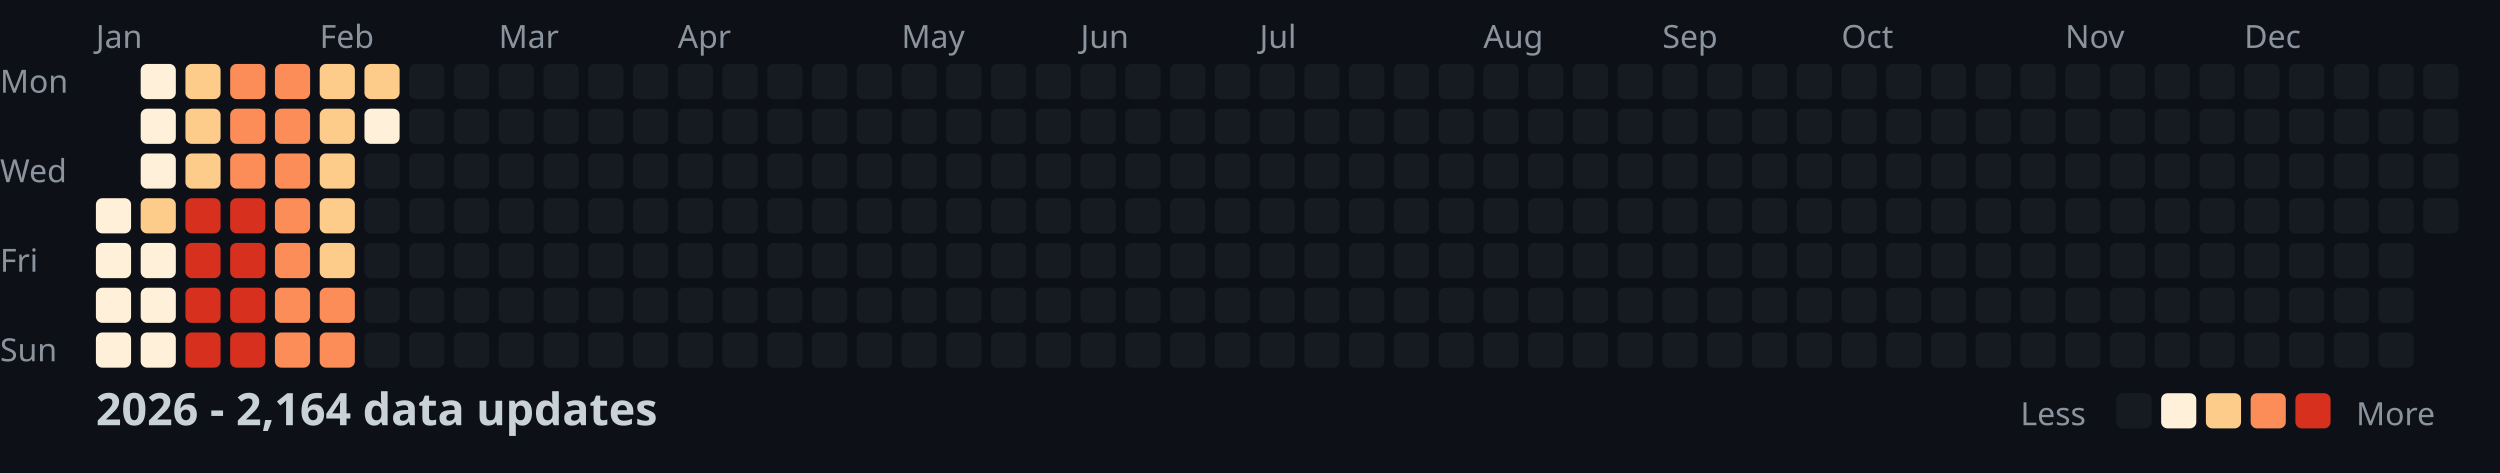
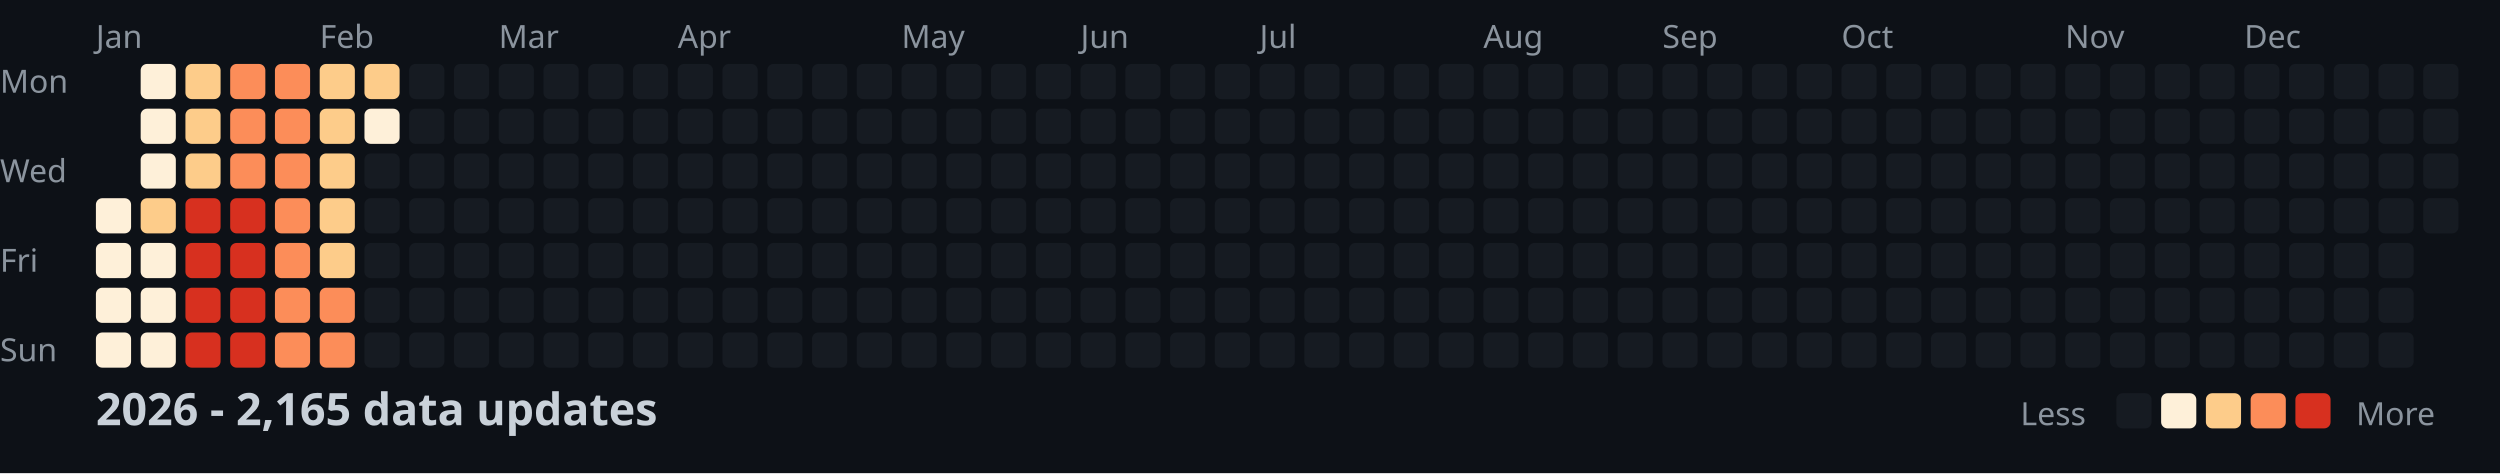
<svg xmlns="http://www.w3.org/2000/svg" width="782" height="148">
  <style>
    .month { font: 10px sans-serif; fill: #8b949e; }
    .day { font: 10px sans-serif; fill: #8b949e; }
    .title { font: bold 14px sans-serif; fill: #c9d1d9; }
    .legend { font: 10px sans-serif; fill: #8b949e; }
  </style>
  <rect width="100%" height="100%" fill="#0d1117" />
  <text x="0" y="29" class="day">Mon</text>
  <text x="0" y="57" class="day">Wed</text>
  <text x="0" y="85" class="day">Fri</text>
  <text x="0" y="113" class="day">Sun</text>
  <text x="30" y="15" class="month">Jan</text>
  <text x="100" y="15" class="month">Feb</text>
  <text x="156" y="15" class="month">Mar</text>
  <text x="212" y="15" class="month">Apr</text>
  <text x="282" y="15" class="month">May</text>
  <text x="338" y="15" class="month">Jun</text>
  <text x="394" y="15" class="month">Jul</text>
  <text x="464" y="15" class="month">Aug</text>
  <text x="520" y="15" class="month">Sep</text>
  <text x="576" y="15" class="month">Oct</text>
  <text x="646" y="15" class="month">Nov</text>
  <text x="702" y="15" class="month">Dec</text>
  <rect x="30" y="62" width="11" height="11" fill="#fef0d9" rx="2" />
  <rect x="30" y="76" width="11" height="11" fill="#fef0d9" rx="2" />
  <rect x="30" y="90" width="11" height="11" fill="#fef0d9" rx="2" />
  <rect x="30" y="104" width="11" height="11" fill="#fef0d9" rx="2" />
  <rect x="44" y="20" width="11" height="11" fill="#fef0d9" rx="2" />
  <rect x="44" y="34" width="11" height="11" fill="#fef0d9" rx="2" />
  <rect x="44" y="48" width="11" height="11" fill="#fef0d9" rx="2" />
  <rect x="44" y="62" width="11" height="11" fill="#fdcc8a" rx="2" />
  <rect x="44" y="76" width="11" height="11" fill="#fef0d9" rx="2" />
  <rect x="44" y="90" width="11" height="11" fill="#fef0d9" rx="2" />
  <rect x="44" y="104" width="11" height="11" fill="#fef0d9" rx="2" />
  <rect x="58" y="20" width="11" height="11" fill="#fdcc8a" rx="2" />
  <rect x="58" y="34" width="11" height="11" fill="#fdcc8a" rx="2" />
  <rect x="58" y="48" width="11" height="11" fill="#fdcc8a" rx="2" />
  <rect x="58" y="62" width="11" height="11" fill="#d7301f" rx="2" />
  <rect x="58" y="76" width="11" height="11" fill="#d7301f" rx="2" />
  <rect x="58" y="90" width="11" height="11" fill="#d7301f" rx="2" />
  <rect x="58" y="104" width="11" height="11" fill="#d7301f" rx="2" />
  <rect x="72" y="20" width="11" height="11" fill="#fc8d59" rx="2" />
  <rect x="72" y="34" width="11" height="11" fill="#fc8d59" rx="2" />
  <rect x="72" y="48" width="11" height="11" fill="#fc8d59" rx="2" />
  <rect x="72" y="62" width="11" height="11" fill="#d7301f" rx="2" />
  <rect x="72" y="76" width="11" height="11" fill="#d7301f" rx="2" />
  <rect x="72" y="90" width="11" height="11" fill="#d7301f" rx="2" />
  <rect x="72" y="104" width="11" height="11" fill="#d7301f" rx="2" />
  <rect x="86" y="20" width="11" height="11" fill="#fc8d59" rx="2" />
  <rect x="86" y="34" width="11" height="11" fill="#fc8d59" rx="2" />
  <rect x="86" y="48" width="11" height="11" fill="#fc8d59" rx="2" />
  <rect x="86" y="62" width="11" height="11" fill="#fc8d59" rx="2" />
  <rect x="86" y="76" width="11" height="11" fill="#fc8d59" rx="2" />
  <rect x="86" y="90" width="11" height="11" fill="#fc8d59" rx="2" />
  <rect x="86" y="104" width="11" height="11" fill="#fc8d59" rx="2" />
  <rect x="100" y="20" width="11" height="11" fill="#fdcc8a" rx="2" />
  <rect x="100" y="34" width="11" height="11" fill="#fdcc8a" rx="2" />
  <rect x="100" y="48" width="11" height="11" fill="#fdcc8a" rx="2" />
  <rect x="100" y="62" width="11" height="11" fill="#fdcc8a" rx="2" />
  <rect x="100" y="76" width="11" height="11" fill="#fdcc8a" rx="2" />
  <rect x="100" y="90" width="11" height="11" fill="#fc8d59" rx="2" />
  <rect x="100" y="104" width="11" height="11" fill="#fc8d59" rx="2" />
  <rect x="114" y="20" width="11" height="11" fill="#fdcc8a" rx="2" />
  <rect x="114" y="34" width="11" height="11" fill="#fef0d9" rx="2" />
  <rect x="114" y="48" width="11" height="11" fill="#161b22" rx="2" />
  <rect x="114" y="62" width="11" height="11" fill="#161b22" rx="2" />
  <rect x="114" y="76" width="11" height="11" fill="#161b22" rx="2" />
  <rect x="114" y="90" width="11" height="11" fill="#161b22" rx="2" />
  <rect x="114" y="104" width="11" height="11" fill="#161b22" rx="2" />
  <rect x="128" y="20" width="11" height="11" fill="#161b22" rx="2" />
  <rect x="128" y="34" width="11" height="11" fill="#161b22" rx="2" />
  <rect x="128" y="48" width="11" height="11" fill="#161b22" rx="2" />
  <rect x="128" y="62" width="11" height="11" fill="#161b22" rx="2" />
  <rect x="128" y="76" width="11" height="11" fill="#161b22" rx="2" />
  <rect x="128" y="90" width="11" height="11" fill="#161b22" rx="2" />
  <rect x="128" y="104" width="11" height="11" fill="#161b22" rx="2" />
  <rect x="142" y="20" width="11" height="11" fill="#161b22" rx="2" />
  <rect x="142" y="34" width="11" height="11" fill="#161b22" rx="2" />
  <rect x="142" y="48" width="11" height="11" fill="#161b22" rx="2" />
  <rect x="142" y="62" width="11" height="11" fill="#161b22" rx="2" />
  <rect x="142" y="76" width="11" height="11" fill="#161b22" rx="2" />
  <rect x="142" y="90" width="11" height="11" fill="#161b22" rx="2" />
  <rect x="142" y="104" width="11" height="11" fill="#161b22" rx="2" />
  <rect x="156" y="20" width="11" height="11" fill="#161b22" rx="2" />
  <rect x="156" y="34" width="11" height="11" fill="#161b22" rx="2" />
  <rect x="156" y="48" width="11" height="11" fill="#161b22" rx="2" />
  <rect x="156" y="62" width="11" height="11" fill="#161b22" rx="2" />
  <rect x="156" y="76" width="11" height="11" fill="#161b22" rx="2" />
  <rect x="156" y="90" width="11" height="11" fill="#161b22" rx="2" />
  <rect x="156" y="104" width="11" height="11" fill="#161b22" rx="2" />
  <rect x="170" y="20" width="11" height="11" fill="#161b22" rx="2" />
  <rect x="170" y="34" width="11" height="11" fill="#161b22" rx="2" />
  <rect x="170" y="48" width="11" height="11" fill="#161b22" rx="2" />
  <rect x="170" y="62" width="11" height="11" fill="#161b22" rx="2" />
  <rect x="170" y="76" width="11" height="11" fill="#161b22" rx="2" />
  <rect x="170" y="90" width="11" height="11" fill="#161b22" rx="2" />
  <rect x="170" y="104" width="11" height="11" fill="#161b22" rx="2" />
  <rect x="184" y="20" width="11" height="11" fill="#161b22" rx="2" />
  <rect x="184" y="34" width="11" height="11" fill="#161b22" rx="2" />
  <rect x="184" y="48" width="11" height="11" fill="#161b22" rx="2" />
  <rect x="184" y="62" width="11" height="11" fill="#161b22" rx="2" />
  <rect x="184" y="76" width="11" height="11" fill="#161b22" rx="2" />
  <rect x="184" y="90" width="11" height="11" fill="#161b22" rx="2" />
  <rect x="184" y="104" width="11" height="11" fill="#161b22" rx="2" />
  <rect x="198" y="20" width="11" height="11" fill="#161b22" rx="2" />
  <rect x="198" y="34" width="11" height="11" fill="#161b22" rx="2" />
  <rect x="198" y="48" width="11" height="11" fill="#161b22" rx="2" />
  <rect x="198" y="62" width="11" height="11" fill="#161b22" rx="2" />
  <rect x="198" y="76" width="11" height="11" fill="#161b22" rx="2" />
  <rect x="198" y="90" width="11" height="11" fill="#161b22" rx="2" />
  <rect x="198" y="104" width="11" height="11" fill="#161b22" rx="2" />
  <rect x="212" y="20" width="11" height="11" fill="#161b22" rx="2" />
  <rect x="212" y="34" width="11" height="11" fill="#161b22" rx="2" />
  <rect x="212" y="48" width="11" height="11" fill="#161b22" rx="2" />
  <rect x="212" y="62" width="11" height="11" fill="#161b22" rx="2" />
  <rect x="212" y="76" width="11" height="11" fill="#161b22" rx="2" />
  <rect x="212" y="90" width="11" height="11" fill="#161b22" rx="2" />
  <rect x="212" y="104" width="11" height="11" fill="#161b22" rx="2" />
  <rect x="226" y="20" width="11" height="11" fill="#161b22" rx="2" />
  <rect x="226" y="34" width="11" height="11" fill="#161b22" rx="2" />
  <rect x="226" y="48" width="11" height="11" fill="#161b22" rx="2" />
  <rect x="226" y="62" width="11" height="11" fill="#161b22" rx="2" />
  <rect x="226" y="76" width="11" height="11" fill="#161b22" rx="2" />
  <rect x="226" y="90" width="11" height="11" fill="#161b22" rx="2" />
  <rect x="226" y="104" width="11" height="11" fill="#161b22" rx="2" />
  <rect x="240" y="20" width="11" height="11" fill="#161b22" rx="2" />
  <rect x="240" y="34" width="11" height="11" fill="#161b22" rx="2" />
  <rect x="240" y="48" width="11" height="11" fill="#161b22" rx="2" />
  <rect x="240" y="62" width="11" height="11" fill="#161b22" rx="2" />
  <rect x="240" y="76" width="11" height="11" fill="#161b22" rx="2" />
  <rect x="240" y="90" width="11" height="11" fill="#161b22" rx="2" />
  <rect x="240" y="104" width="11" height="11" fill="#161b22" rx="2" />
  <rect x="254" y="20" width="11" height="11" fill="#161b22" rx="2" />
  <rect x="254" y="34" width="11" height="11" fill="#161b22" rx="2" />
  <rect x="254" y="48" width="11" height="11" fill="#161b22" rx="2" />
  <rect x="254" y="62" width="11" height="11" fill="#161b22" rx="2" />
  <rect x="254" y="76" width="11" height="11" fill="#161b22" rx="2" />
  <rect x="254" y="90" width="11" height="11" fill="#161b22" rx="2" />
  <rect x="254" y="104" width="11" height="11" fill="#161b22" rx="2" />
  <rect x="268" y="20" width="11" height="11" fill="#161b22" rx="2" />
  <rect x="268" y="34" width="11" height="11" fill="#161b22" rx="2" />
  <rect x="268" y="48" width="11" height="11" fill="#161b22" rx="2" />
  <rect x="268" y="62" width="11" height="11" fill="#161b22" rx="2" />
  <rect x="268" y="76" width="11" height="11" fill="#161b22" rx="2" />
  <rect x="268" y="90" width="11" height="11" fill="#161b22" rx="2" />
  <rect x="268" y="104" width="11" height="11" fill="#161b22" rx="2" />
  <rect x="282" y="20" width="11" height="11" fill="#161b22" rx="2" />
  <rect x="282" y="34" width="11" height="11" fill="#161b22" rx="2" />
  <rect x="282" y="48" width="11" height="11" fill="#161b22" rx="2" />
  <rect x="282" y="62" width="11" height="11" fill="#161b22" rx="2" />
  <rect x="282" y="76" width="11" height="11" fill="#161b22" rx="2" />
  <rect x="282" y="90" width="11" height="11" fill="#161b22" rx="2" />
  <rect x="282" y="104" width="11" height="11" fill="#161b22" rx="2" />
  <rect x="296" y="20" width="11" height="11" fill="#161b22" rx="2" />
  <rect x="296" y="34" width="11" height="11" fill="#161b22" rx="2" />
  <rect x="296" y="48" width="11" height="11" fill="#161b22" rx="2" />
  <rect x="296" y="62" width="11" height="11" fill="#161b22" rx="2" />
  <rect x="296" y="76" width="11" height="11" fill="#161b22" rx="2" />
  <rect x="296" y="90" width="11" height="11" fill="#161b22" rx="2" />
  <rect x="296" y="104" width="11" height="11" fill="#161b22" rx="2" />
  <rect x="310" y="20" width="11" height="11" fill="#161b22" rx="2" />
  <rect x="310" y="34" width="11" height="11" fill="#161b22" rx="2" />
  <rect x="310" y="48" width="11" height="11" fill="#161b22" rx="2" />
  <rect x="310" y="62" width="11" height="11" fill="#161b22" rx="2" />
  <rect x="310" y="76" width="11" height="11" fill="#161b22" rx="2" />
  <rect x="310" y="90" width="11" height="11" fill="#161b22" rx="2" />
  <rect x="310" y="104" width="11" height="11" fill="#161b22" rx="2" />
  <rect x="324" y="20" width="11" height="11" fill="#161b22" rx="2" />
  <rect x="324" y="34" width="11" height="11" fill="#161b22" rx="2" />
  <rect x="324" y="48" width="11" height="11" fill="#161b22" rx="2" />
  <rect x="324" y="62" width="11" height="11" fill="#161b22" rx="2" />
  <rect x="324" y="76" width="11" height="11" fill="#161b22" rx="2" />
  <rect x="324" y="90" width="11" height="11" fill="#161b22" rx="2" />
  <rect x="324" y="104" width="11" height="11" fill="#161b22" rx="2" />
  <rect x="338" y="20" width="11" height="11" fill="#161b22" rx="2" />
  <rect x="338" y="34" width="11" height="11" fill="#161b22" rx="2" />
  <rect x="338" y="48" width="11" height="11" fill="#161b22" rx="2" />
  <rect x="338" y="62" width="11" height="11" fill="#161b22" rx="2" />
  <rect x="338" y="76" width="11" height="11" fill="#161b22" rx="2" />
  <rect x="338" y="90" width="11" height="11" fill="#161b22" rx="2" />
  <rect x="338" y="104" width="11" height="11" fill="#161b22" rx="2" />
  <rect x="352" y="20" width="11" height="11" fill="#161b22" rx="2" />
  <rect x="352" y="34" width="11" height="11" fill="#161b22" rx="2" />
  <rect x="352" y="48" width="11" height="11" fill="#161b22" rx="2" />
  <rect x="352" y="62" width="11" height="11" fill="#161b22" rx="2" />
  <rect x="352" y="76" width="11" height="11" fill="#161b22" rx="2" />
  <rect x="352" y="90" width="11" height="11" fill="#161b22" rx="2" />
  <rect x="352" y="104" width="11" height="11" fill="#161b22" rx="2" />
  <rect x="366" y="20" width="11" height="11" fill="#161b22" rx="2" />
  <rect x="366" y="34" width="11" height="11" fill="#161b22" rx="2" />
  <rect x="366" y="48" width="11" height="11" fill="#161b22" rx="2" />
  <rect x="366" y="62" width="11" height="11" fill="#161b22" rx="2" />
  <rect x="366" y="76" width="11" height="11" fill="#161b22" rx="2" />
  <rect x="366" y="90" width="11" height="11" fill="#161b22" rx="2" />
  <rect x="366" y="104" width="11" height="11" fill="#161b22" rx="2" />
  <rect x="380" y="20" width="11" height="11" fill="#161b22" rx="2" />
  <rect x="380" y="34" width="11" height="11" fill="#161b22" rx="2" />
  <rect x="380" y="48" width="11" height="11" fill="#161b22" rx="2" />
  <rect x="380" y="62" width="11" height="11" fill="#161b22" rx="2" />
  <rect x="380" y="76" width="11" height="11" fill="#161b22" rx="2" />
  <rect x="380" y="90" width="11" height="11" fill="#161b22" rx="2" />
  <rect x="380" y="104" width="11" height="11" fill="#161b22" rx="2" />
  <rect x="394" y="20" width="11" height="11" fill="#161b22" rx="2" />
  <rect x="394" y="34" width="11" height="11" fill="#161b22" rx="2" />
  <rect x="394" y="48" width="11" height="11" fill="#161b22" rx="2" />
  <rect x="394" y="62" width="11" height="11" fill="#161b22" rx="2" />
  <rect x="394" y="76" width="11" height="11" fill="#161b22" rx="2" />
  <rect x="394" y="90" width="11" height="11" fill="#161b22" rx="2" />
  <rect x="394" y="104" width="11" height="11" fill="#161b22" rx="2" />
  <rect x="408" y="20" width="11" height="11" fill="#161b22" rx="2" />
  <rect x="408" y="34" width="11" height="11" fill="#161b22" rx="2" />
  <rect x="408" y="48" width="11" height="11" fill="#161b22" rx="2" />
  <rect x="408" y="62" width="11" height="11" fill="#161b22" rx="2" />
  <rect x="408" y="76" width="11" height="11" fill="#161b22" rx="2" />
  <rect x="408" y="90" width="11" height="11" fill="#161b22" rx="2" />
  <rect x="408" y="104" width="11" height="11" fill="#161b22" rx="2" />
  <rect x="422" y="20" width="11" height="11" fill="#161b22" rx="2" />
  <rect x="422" y="34" width="11" height="11" fill="#161b22" rx="2" />
  <rect x="422" y="48" width="11" height="11" fill="#161b22" rx="2" />
  <rect x="422" y="62" width="11" height="11" fill="#161b22" rx="2" />
  <rect x="422" y="76" width="11" height="11" fill="#161b22" rx="2" />
  <rect x="422" y="90" width="11" height="11" fill="#161b22" rx="2" />
  <rect x="422" y="104" width="11" height="11" fill="#161b22" rx="2" />
  <rect x="436" y="20" width="11" height="11" fill="#161b22" rx="2" />
  <rect x="436" y="34" width="11" height="11" fill="#161b22" rx="2" />
  <rect x="436" y="48" width="11" height="11" fill="#161b22" rx="2" />
  <rect x="436" y="62" width="11" height="11" fill="#161b22" rx="2" />
  <rect x="436" y="76" width="11" height="11" fill="#161b22" rx="2" />
  <rect x="436" y="90" width="11" height="11" fill="#161b22" rx="2" />
  <rect x="436" y="104" width="11" height="11" fill="#161b22" rx="2" />
  <rect x="450" y="20" width="11" height="11" fill="#161b22" rx="2" />
  <rect x="450" y="34" width="11" height="11" fill="#161b22" rx="2" />
  <rect x="450" y="48" width="11" height="11" fill="#161b22" rx="2" />
  <rect x="450" y="62" width="11" height="11" fill="#161b22" rx="2" />
  <rect x="450" y="76" width="11" height="11" fill="#161b22" rx="2" />
  <rect x="450" y="90" width="11" height="11" fill="#161b22" rx="2" />
  <rect x="450" y="104" width="11" height="11" fill="#161b22" rx="2" />
  <rect x="464" y="20" width="11" height="11" fill="#161b22" rx="2" />
  <rect x="464" y="34" width="11" height="11" fill="#161b22" rx="2" />
  <rect x="464" y="48" width="11" height="11" fill="#161b22" rx="2" />
  <rect x="464" y="62" width="11" height="11" fill="#161b22" rx="2" />
  <rect x="464" y="76" width="11" height="11" fill="#161b22" rx="2" />
  <rect x="464" y="90" width="11" height="11" fill="#161b22" rx="2" />
  <rect x="464" y="104" width="11" height="11" fill="#161b22" rx="2" />
  <rect x="478" y="20" width="11" height="11" fill="#161b22" rx="2" />
  <rect x="478" y="34" width="11" height="11" fill="#161b22" rx="2" />
  <rect x="478" y="48" width="11" height="11" fill="#161b22" rx="2" />
  <rect x="478" y="62" width="11" height="11" fill="#161b22" rx="2" />
  <rect x="478" y="76" width="11" height="11" fill="#161b22" rx="2" />
  <rect x="478" y="90" width="11" height="11" fill="#161b22" rx="2" />
  <rect x="478" y="104" width="11" height="11" fill="#161b22" rx="2" />
  <rect x="492" y="20" width="11" height="11" fill="#161b22" rx="2" />
  <rect x="492" y="34" width="11" height="11" fill="#161b22" rx="2" />
  <rect x="492" y="48" width="11" height="11" fill="#161b22" rx="2" />
  <rect x="492" y="62" width="11" height="11" fill="#161b22" rx="2" />
  <rect x="492" y="76" width="11" height="11" fill="#161b22" rx="2" />
  <rect x="492" y="90" width="11" height="11" fill="#161b22" rx="2" />
  <rect x="492" y="104" width="11" height="11" fill="#161b22" rx="2" />
  <rect x="506" y="20" width="11" height="11" fill="#161b22" rx="2" />
  <rect x="506" y="34" width="11" height="11" fill="#161b22" rx="2" />
  <rect x="506" y="48" width="11" height="11" fill="#161b22" rx="2" />
  <rect x="506" y="62" width="11" height="11" fill="#161b22" rx="2" />
  <rect x="506" y="76" width="11" height="11" fill="#161b22" rx="2" />
  <rect x="506" y="90" width="11" height="11" fill="#161b22" rx="2" />
  <rect x="506" y="104" width="11" height="11" fill="#161b22" rx="2" />
  <rect x="520" y="20" width="11" height="11" fill="#161b22" rx="2" />
  <rect x="520" y="34" width="11" height="11" fill="#161b22" rx="2" />
  <rect x="520" y="48" width="11" height="11" fill="#161b22" rx="2" />
  <rect x="520" y="62" width="11" height="11" fill="#161b22" rx="2" />
  <rect x="520" y="76" width="11" height="11" fill="#161b22" rx="2" />
  <rect x="520" y="90" width="11" height="11" fill="#161b22" rx="2" />
  <rect x="520" y="104" width="11" height="11" fill="#161b22" rx="2" />
  <rect x="534" y="20" width="11" height="11" fill="#161b22" rx="2" />
  <rect x="534" y="34" width="11" height="11" fill="#161b22" rx="2" />
  <rect x="534" y="48" width="11" height="11" fill="#161b22" rx="2" />
  <rect x="534" y="62" width="11" height="11" fill="#161b22" rx="2" />
  <rect x="534" y="76" width="11" height="11" fill="#161b22" rx="2" />
  <rect x="534" y="90" width="11" height="11" fill="#161b22" rx="2" />
  <rect x="534" y="104" width="11" height="11" fill="#161b22" rx="2" />
  <rect x="548" y="20" width="11" height="11" fill="#161b22" rx="2" />
  <rect x="548" y="34" width="11" height="11" fill="#161b22" rx="2" />
  <rect x="548" y="48" width="11" height="11" fill="#161b22" rx="2" />
  <rect x="548" y="62" width="11" height="11" fill="#161b22" rx="2" />
  <rect x="548" y="76" width="11" height="11" fill="#161b22" rx="2" />
  <rect x="548" y="90" width="11" height="11" fill="#161b22" rx="2" />
  <rect x="548" y="104" width="11" height="11" fill="#161b22" rx="2" />
  <rect x="562" y="20" width="11" height="11" fill="#161b22" rx="2" />
  <rect x="562" y="34" width="11" height="11" fill="#161b22" rx="2" />
  <rect x="562" y="48" width="11" height="11" fill="#161b22" rx="2" />
  <rect x="562" y="62" width="11" height="11" fill="#161b22" rx="2" />
  <rect x="562" y="76" width="11" height="11" fill="#161b22" rx="2" />
  <rect x="562" y="90" width="11" height="11" fill="#161b22" rx="2" />
  <rect x="562" y="104" width="11" height="11" fill="#161b22" rx="2" />
  <rect x="576" y="20" width="11" height="11" fill="#161b22" rx="2" />
  <rect x="576" y="34" width="11" height="11" fill="#161b22" rx="2" />
  <rect x="576" y="48" width="11" height="11" fill="#161b22" rx="2" />
  <rect x="576" y="62" width="11" height="11" fill="#161b22" rx="2" />
  <rect x="576" y="76" width="11" height="11" fill="#161b22" rx="2" />
  <rect x="576" y="90" width="11" height="11" fill="#161b22" rx="2" />
  <rect x="576" y="104" width="11" height="11" fill="#161b22" rx="2" />
  <rect x="590" y="20" width="11" height="11" fill="#161b22" rx="2" />
  <rect x="590" y="34" width="11" height="11" fill="#161b22" rx="2" />
  <rect x="590" y="48" width="11" height="11" fill="#161b22" rx="2" />
  <rect x="590" y="62" width="11" height="11" fill="#161b22" rx="2" />
  <rect x="590" y="76" width="11" height="11" fill="#161b22" rx="2" />
  <rect x="590" y="90" width="11" height="11" fill="#161b22" rx="2" />
  <rect x="590" y="104" width="11" height="11" fill="#161b22" rx="2" />
  <rect x="604" y="20" width="11" height="11" fill="#161b22" rx="2" />
  <rect x="604" y="34" width="11" height="11" fill="#161b22" rx="2" />
  <rect x="604" y="48" width="11" height="11" fill="#161b22" rx="2" />
  <rect x="604" y="62" width="11" height="11" fill="#161b22" rx="2" />
  <rect x="604" y="76" width="11" height="11" fill="#161b22" rx="2" />
  <rect x="604" y="90" width="11" height="11" fill="#161b22" rx="2" />
  <rect x="604" y="104" width="11" height="11" fill="#161b22" rx="2" />
  <rect x="618" y="20" width="11" height="11" fill="#161b22" rx="2" />
  <rect x="618" y="34" width="11" height="11" fill="#161b22" rx="2" />
  <rect x="618" y="48" width="11" height="11" fill="#161b22" rx="2" />
  <rect x="618" y="62" width="11" height="11" fill="#161b22" rx="2" />
  <rect x="618" y="76" width="11" height="11" fill="#161b22" rx="2" />
  <rect x="618" y="90" width="11" height="11" fill="#161b22" rx="2" />
  <rect x="618" y="104" width="11" height="11" fill="#161b22" rx="2" />
  <rect x="632" y="20" width="11" height="11" fill="#161b22" rx="2" />
  <rect x="632" y="34" width="11" height="11" fill="#161b22" rx="2" />
  <rect x="632" y="48" width="11" height="11" fill="#161b22" rx="2" />
  <rect x="632" y="62" width="11" height="11" fill="#161b22" rx="2" />
  <rect x="632" y="76" width="11" height="11" fill="#161b22" rx="2" />
  <rect x="632" y="90" width="11" height="11" fill="#161b22" rx="2" />
  <rect x="632" y="104" width="11" height="11" fill="#161b22" rx="2" />
  <rect x="646" y="20" width="11" height="11" fill="#161b22" rx="2" />
  <rect x="646" y="34" width="11" height="11" fill="#161b22" rx="2" />
  <rect x="646" y="48" width="11" height="11" fill="#161b22" rx="2" />
  <rect x="646" y="62" width="11" height="11" fill="#161b22" rx="2" />
  <rect x="646" y="76" width="11" height="11" fill="#161b22" rx="2" />
  <rect x="646" y="90" width="11" height="11" fill="#161b22" rx="2" />
  <rect x="646" y="104" width="11" height="11" fill="#161b22" rx="2" />
  <rect x="660" y="20" width="11" height="11" fill="#161b22" rx="2" />
  <rect x="660" y="34" width="11" height="11" fill="#161b22" rx="2" />
  <rect x="660" y="48" width="11" height="11" fill="#161b22" rx="2" />
  <rect x="660" y="62" width="11" height="11" fill="#161b22" rx="2" />
  <rect x="660" y="76" width="11" height="11" fill="#161b22" rx="2" />
  <rect x="660" y="90" width="11" height="11" fill="#161b22" rx="2" />
  <rect x="660" y="104" width="11" height="11" fill="#161b22" rx="2" />
  <rect x="674" y="20" width="11" height="11" fill="#161b22" rx="2" />
  <rect x="674" y="34" width="11" height="11" fill="#161b22" rx="2" />
  <rect x="674" y="48" width="11" height="11" fill="#161b22" rx="2" />
  <rect x="674" y="62" width="11" height="11" fill="#161b22" rx="2" />
  <rect x="674" y="76" width="11" height="11" fill="#161b22" rx="2" />
  <rect x="674" y="90" width="11" height="11" fill="#161b22" rx="2" />
  <rect x="674" y="104" width="11" height="11" fill="#161b22" rx="2" />
  <rect x="688" y="20" width="11" height="11" fill="#161b22" rx="2" />
  <rect x="688" y="34" width="11" height="11" fill="#161b22" rx="2" />
  <rect x="688" y="48" width="11" height="11" fill="#161b22" rx="2" />
  <rect x="688" y="62" width="11" height="11" fill="#161b22" rx="2" />
  <rect x="688" y="76" width="11" height="11" fill="#161b22" rx="2" />
  <rect x="688" y="90" width="11" height="11" fill="#161b22" rx="2" />
  <rect x="688" y="104" width="11" height="11" fill="#161b22" rx="2" />
  <rect x="702" y="20" width="11" height="11" fill="#161b22" rx="2" />
  <rect x="702" y="34" width="11" height="11" fill="#161b22" rx="2" />
  <rect x="702" y="48" width="11" height="11" fill="#161b22" rx="2" />
  <rect x="702" y="62" width="11" height="11" fill="#161b22" rx="2" />
  <rect x="702" y="76" width="11" height="11" fill="#161b22" rx="2" />
  <rect x="702" y="90" width="11" height="11" fill="#161b22" rx="2" />
  <rect x="702" y="104" width="11" height="11" fill="#161b22" rx="2" />
  <rect x="716" y="20" width="11" height="11" fill="#161b22" rx="2" />
  <rect x="716" y="34" width="11" height="11" fill="#161b22" rx="2" />
  <rect x="716" y="48" width="11" height="11" fill="#161b22" rx="2" />
  <rect x="716" y="62" width="11" height="11" fill="#161b22" rx="2" />
  <rect x="716" y="76" width="11" height="11" fill="#161b22" rx="2" />
  <rect x="716" y="90" width="11" height="11" fill="#161b22" rx="2" />
  <rect x="716" y="104" width="11" height="11" fill="#161b22" rx="2" />
  <rect x="730" y="20" width="11" height="11" fill="#161b22" rx="2" />
  <rect x="730" y="34" width="11" height="11" fill="#161b22" rx="2" />
  <rect x="730" y="48" width="11" height="11" fill="#161b22" rx="2" />
  <rect x="730" y="62" width="11" height="11" fill="#161b22" rx="2" />
  <rect x="730" y="76" width="11" height="11" fill="#161b22" rx="2" />
  <rect x="730" y="90" width="11" height="11" fill="#161b22" rx="2" />
  <rect x="730" y="104" width="11" height="11" fill="#161b22" rx="2" />
  <rect x="744" y="20" width="11" height="11" fill="#161b22" rx="2" />
  <rect x="744" y="34" width="11" height="11" fill="#161b22" rx="2" />
  <rect x="744" y="48" width="11" height="11" fill="#161b22" rx="2" />
  <rect x="744" y="62" width="11" height="11" fill="#161b22" rx="2" />
  <rect x="744" y="76" width="11" height="11" fill="#161b22" rx="2" />
  <rect x="744" y="90" width="11" height="11" fill="#161b22" rx="2" />
  <rect x="744" y="104" width="11" height="11" fill="#161b22" rx="2" />
  <rect x="758" y="20" width="11" height="11" fill="#161b22" rx="2" />
  <rect x="758" y="34" width="11" height="11" fill="#161b22" rx="2" />
  <rect x="758" y="48" width="11" height="11" fill="#161b22" rx="2" />
  <rect x="758" y="62" width="11" height="11" fill="#161b22" rx="2" />
-   <text x="30" y="133" class="title">2026 - 2,164 data updates</text>
+   <text x="30" y="133" class="title">2026 - 2,165 data updates</text>
  <text x="632" y="133" class="legend">Less</text>
  <rect x="662" y="123" width="11" height="11" fill="#161b22" rx="2" />
  <rect x="676" y="123" width="11" height="11" fill="#fef0d9" rx="2" />
  <rect x="690" y="123" width="11" height="11" fill="#fdcc8a" rx="2" />
  <rect x="704" y="123" width="11" height="11" fill="#fc8d59" rx="2" />
  <rect x="718" y="123" width="11" height="11" fill="#d7301f" rx="2" />
  <text x="737" y="133" class="legend">More</text>
</svg>
